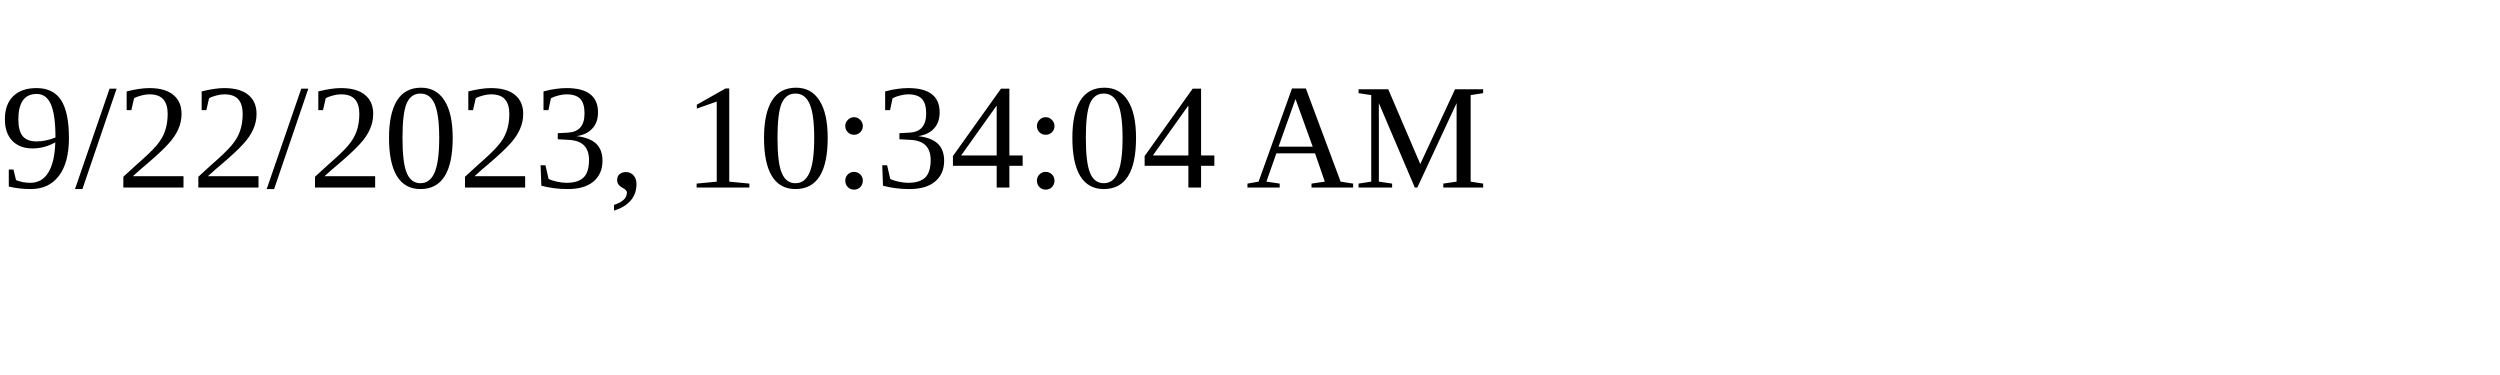
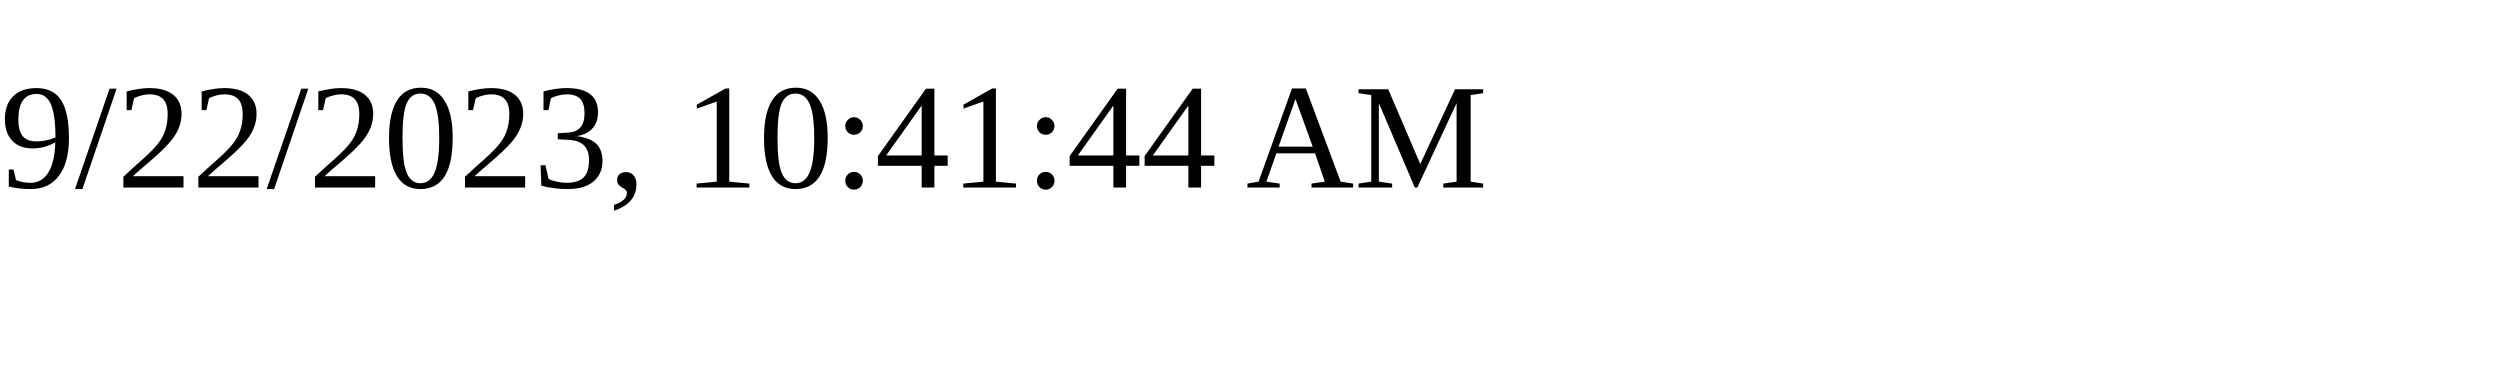
<svg xmlns="http://www.w3.org/2000/svg" height="30" width="200">
-   <text x="0" y="15">9/22/2023, 10:34:04 AM</text>
+   <text x="0" y="15">9/22/2023, 10:41:44 AM</text>
</svg>
